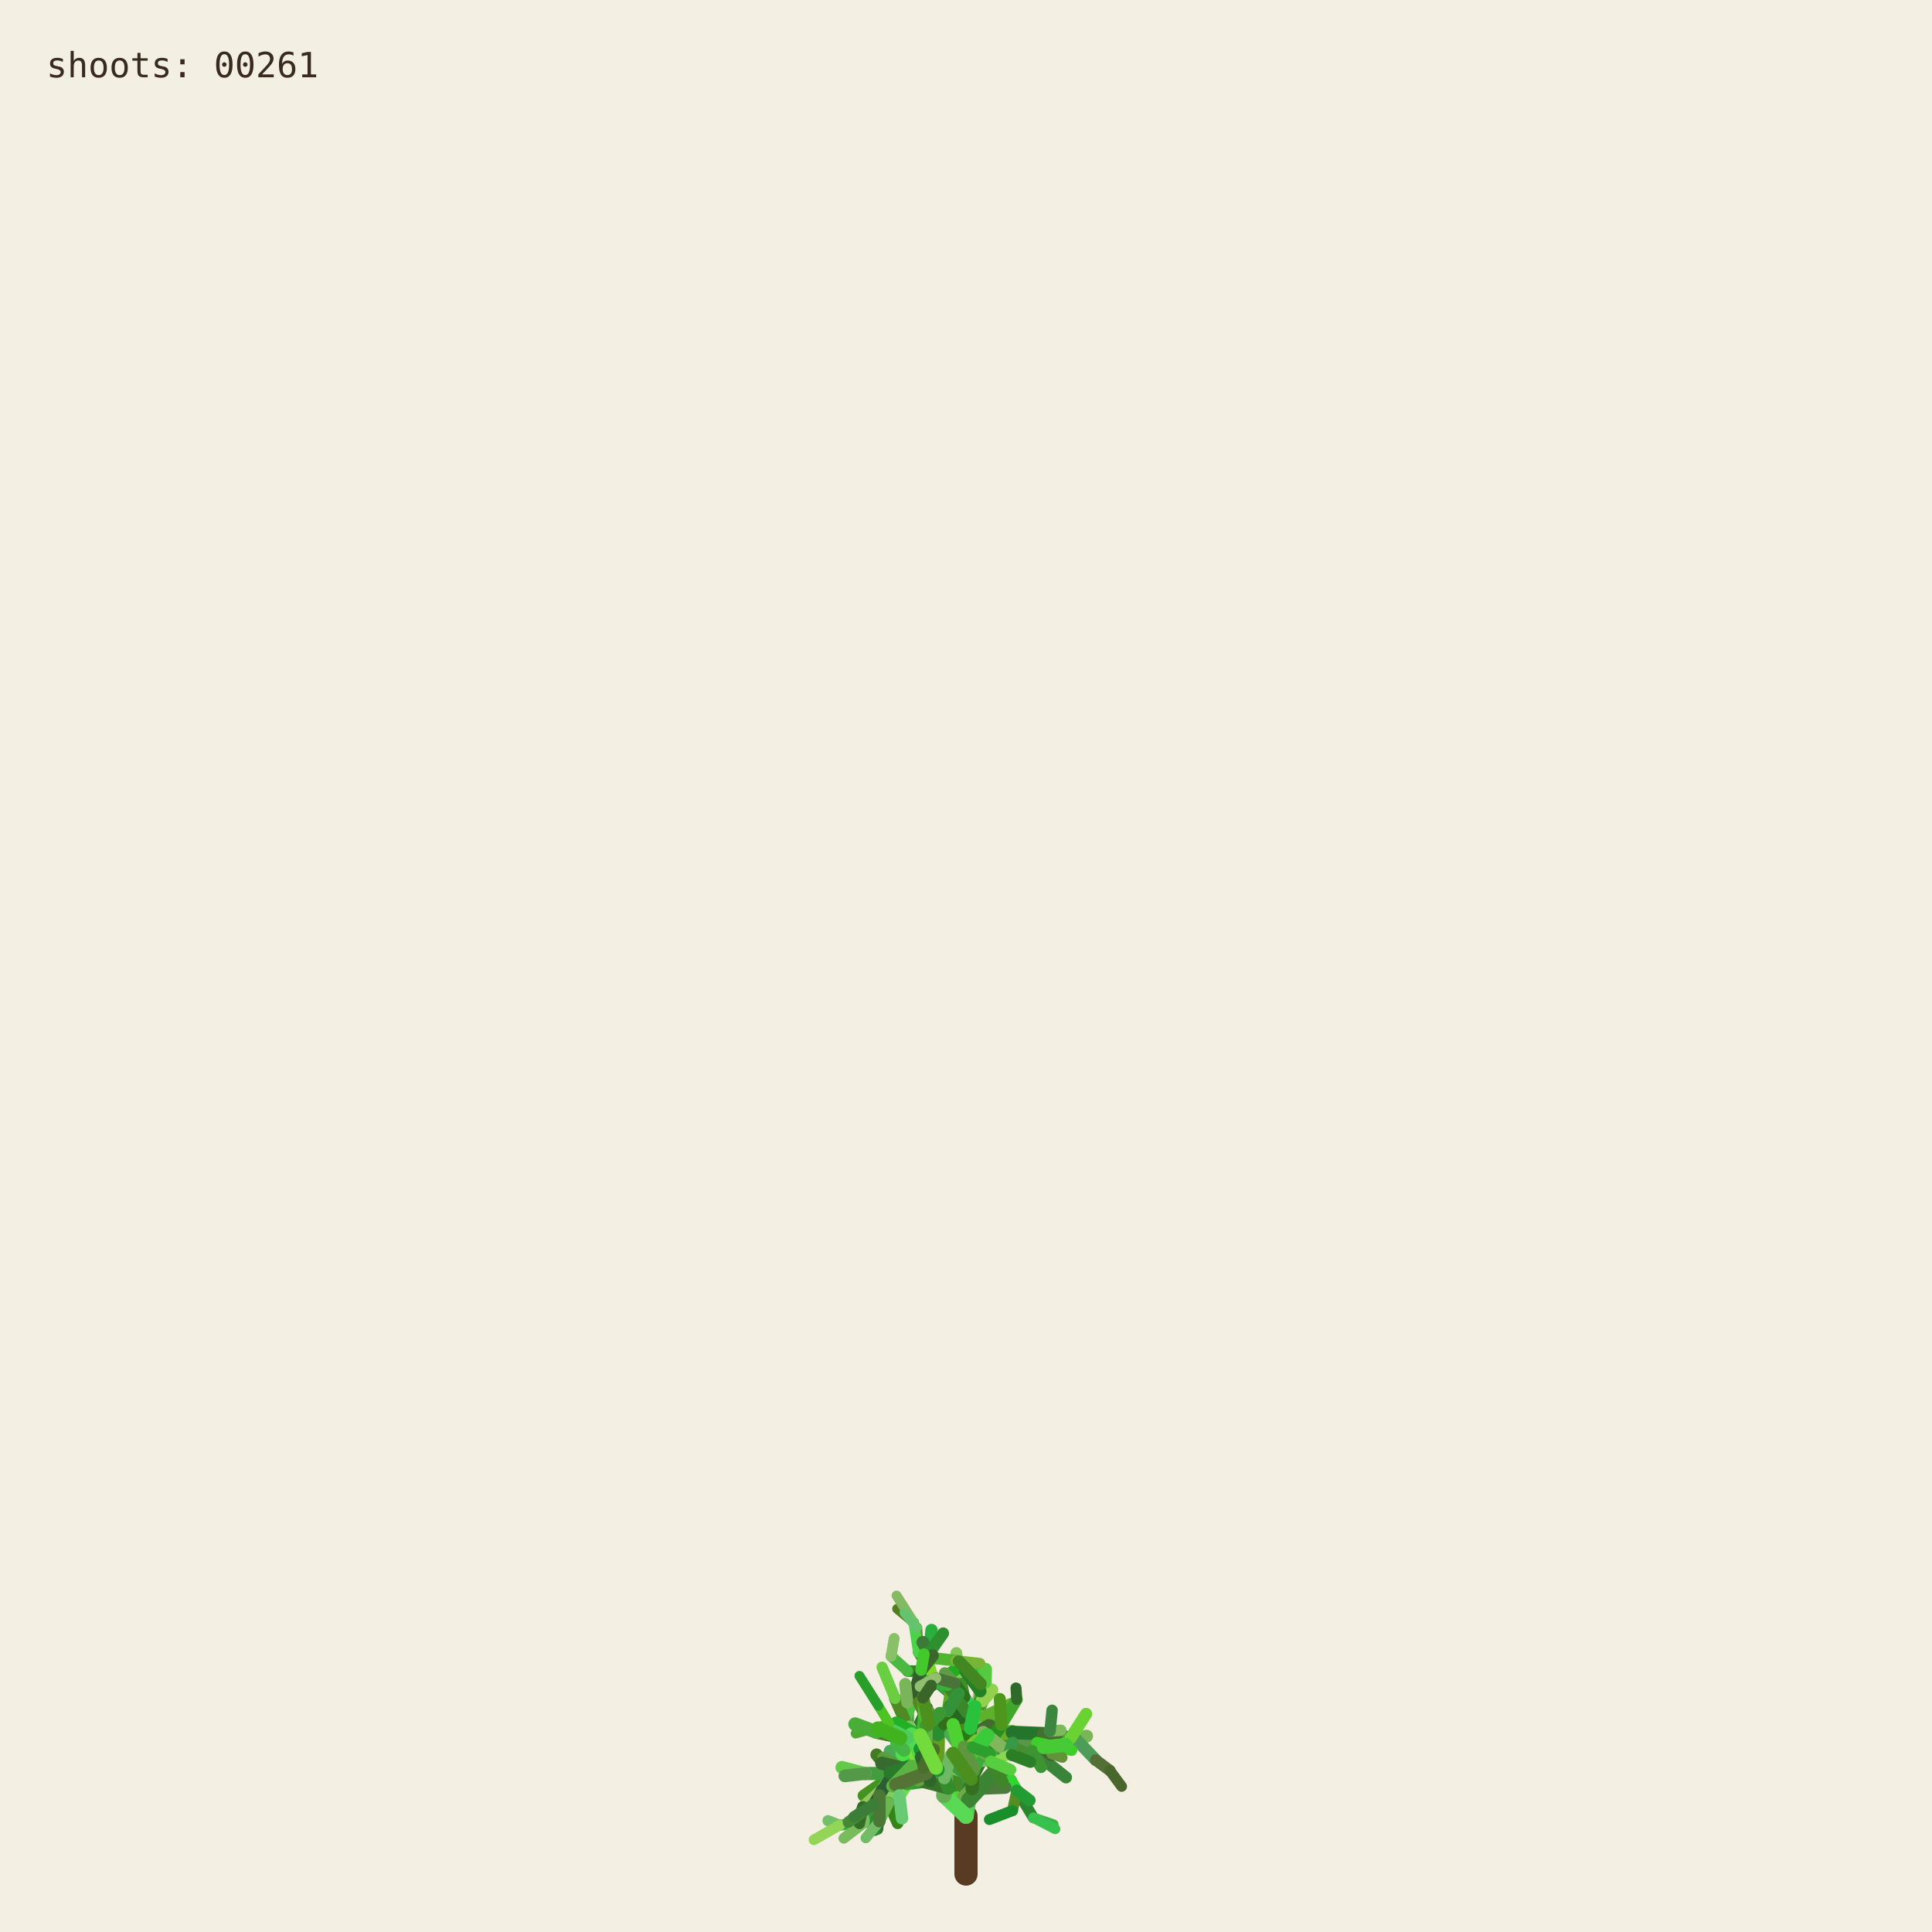
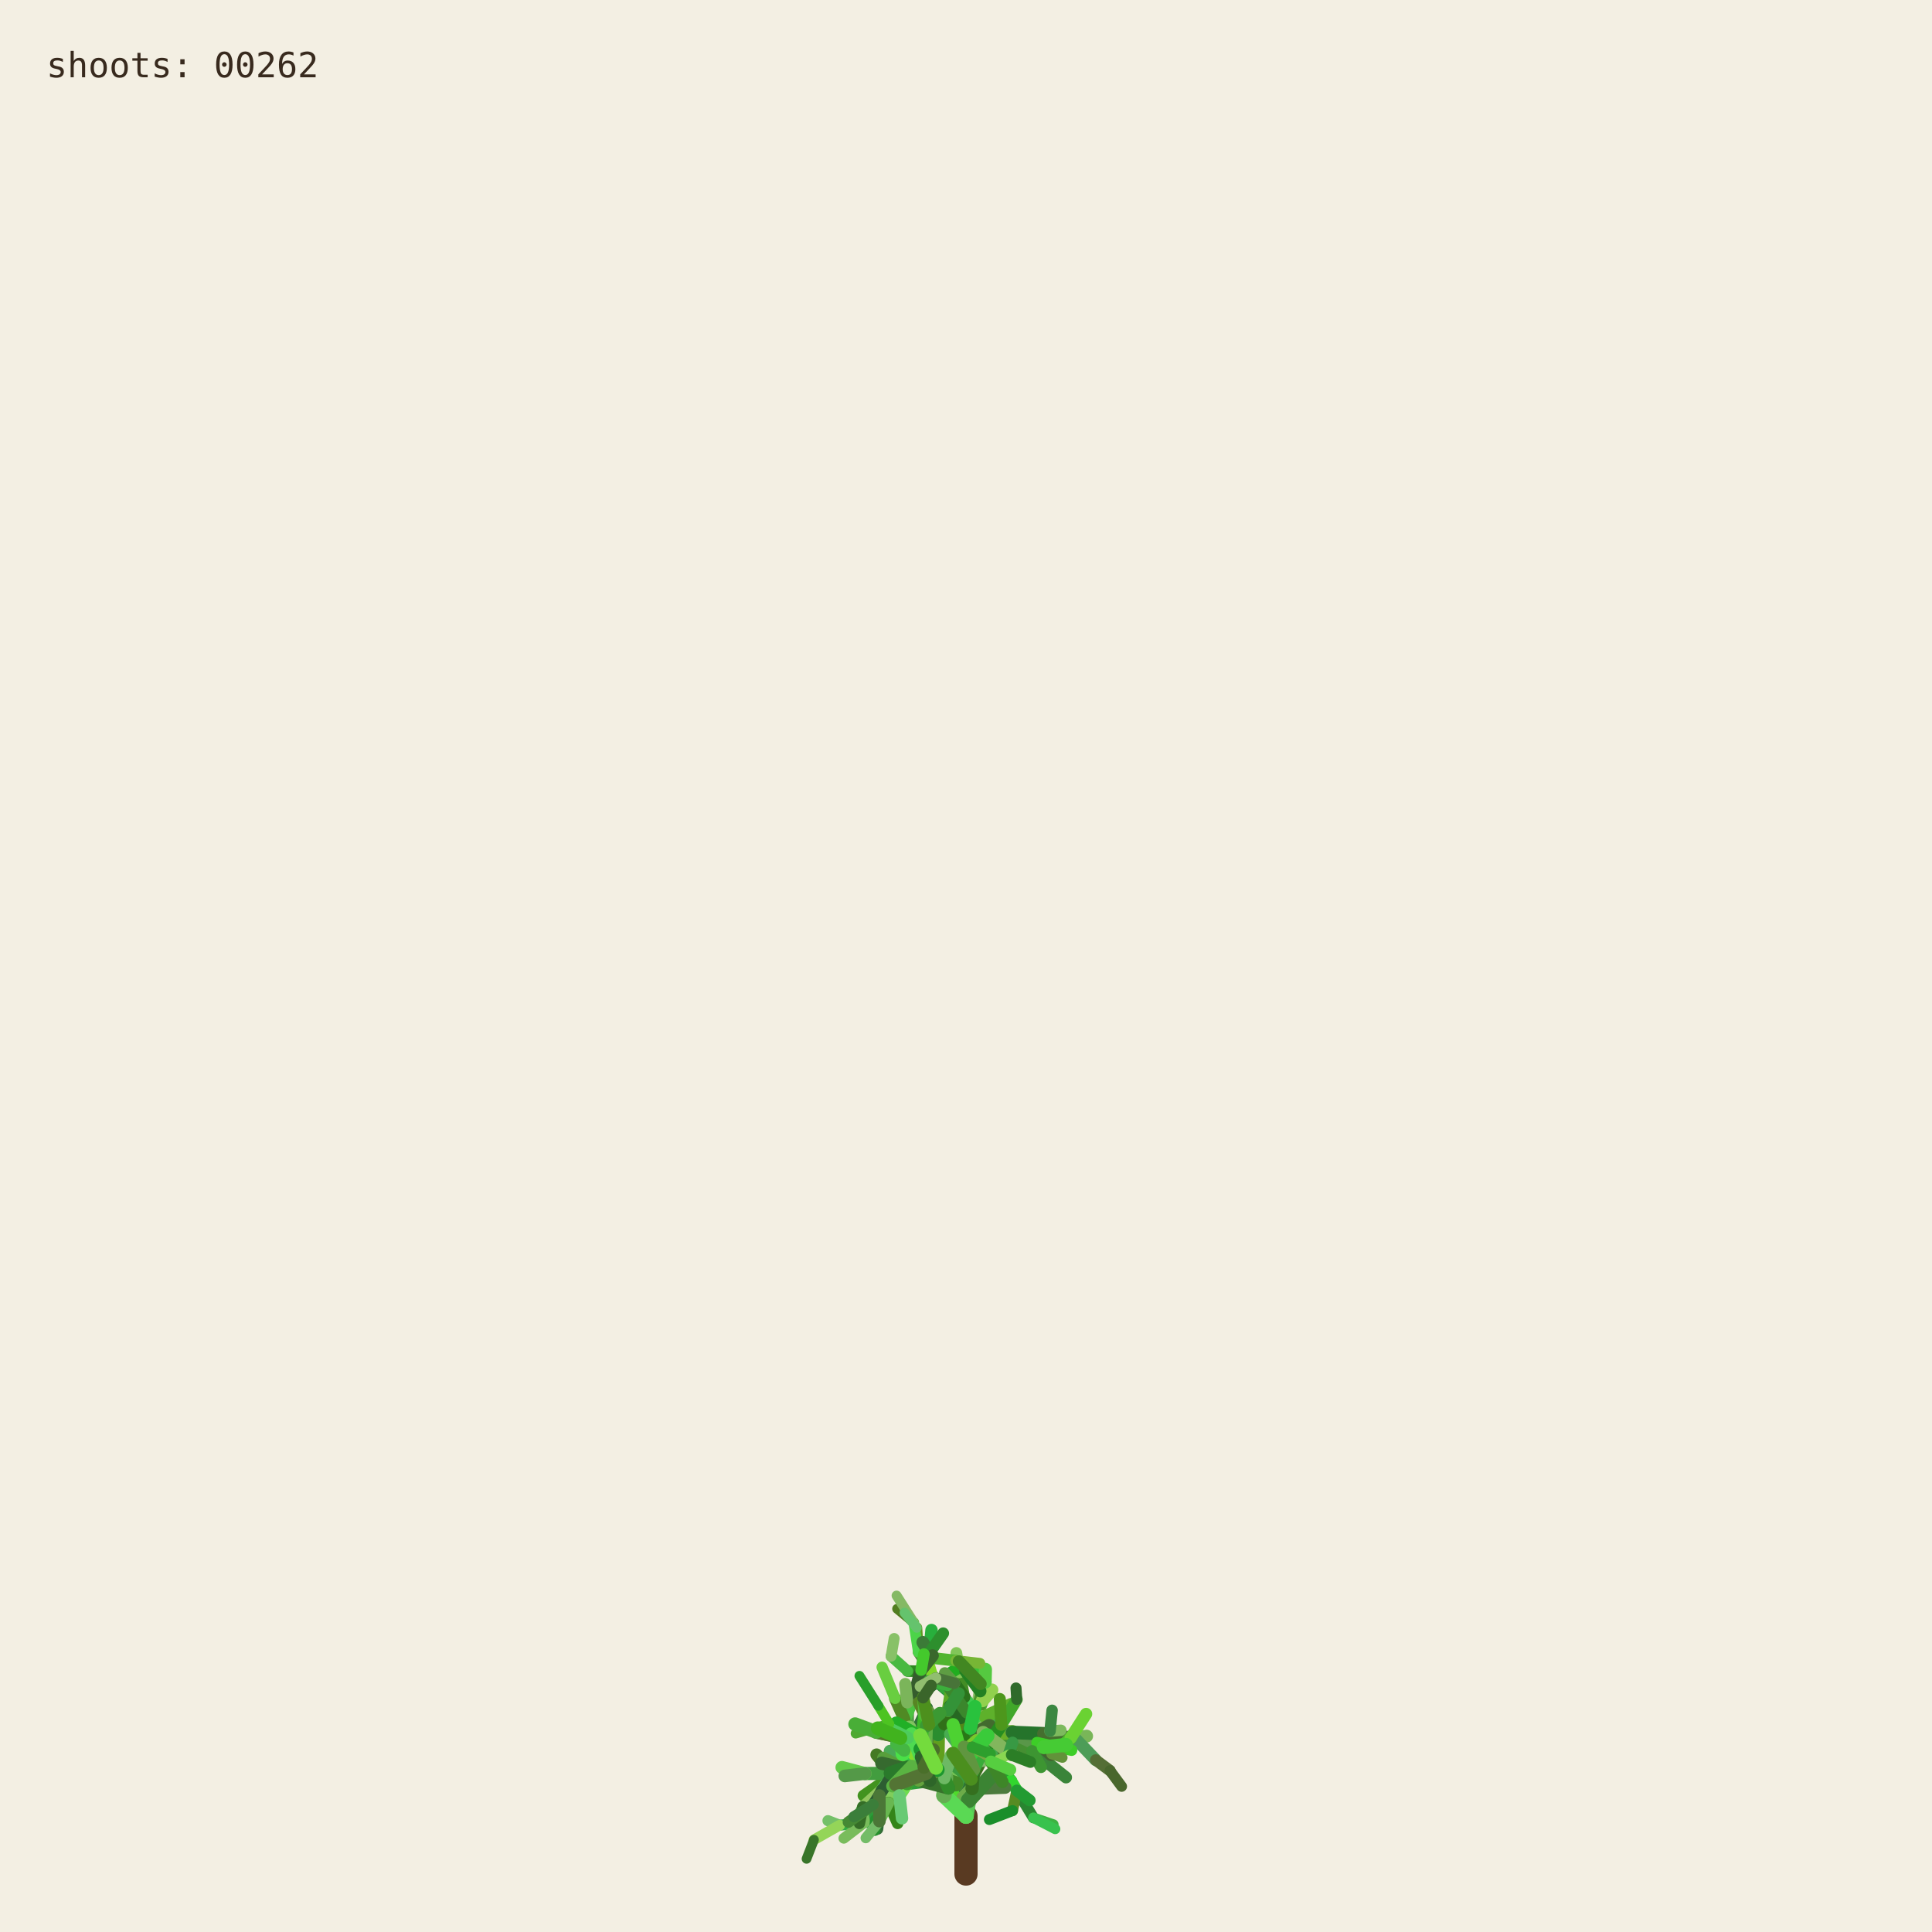
<svg xmlns="http://www.w3.org/2000/svg" viewBox="0 0 1000 1000" role="img" aria-labelledby="title desc">
  <rect width="1000" height="1000" fill="#f3efe3" />
  <g fill="none" stroke-linecap="round">
    <path d="M500 970 L500 940" stroke="#593a22" stroke-width="12" />
    <path d="M500.000 940.000 L494.591 923.254" stroke="hsl(89 50% 51%)" stroke-width="8.067" data-shoot="1" />
    <path d="M500.000 940.000 L498.548 930.480" stroke="hsl(108 42% 32%)" stroke-width="7.603" data-shoot="2" />
    <path d="M494.591 923.254 L485.237 916.016" stroke="hsl(129 39% 53%)" stroke-width="7.427" data-shoot="3" />
    <path d="M498.548 930.480 L502.606 920.794" stroke="hsl(125 41% 32%)" stroke-width="7.235" data-shoot="4" />
    <path d="M502.606 920.794 L496.770 905.343" stroke="hsl(93 34% 43%)" stroke-width="7.253" data-shoot="5" />
    <path d="M494.591 923.254 L497.365 909.040" stroke="hsl(116 35% 60%)" stroke-width="8.012" data-shoot="6" />
    <path d="M485.237 916.016 L485.497 897.710" stroke="hsl(89 69% 37%)" stroke-width="7.213" data-shoot="7" />
    <path d="M496.770 905.343 L501.215 895.004" stroke="hsl(92 66% 60%)" stroke-width="7.141" data-shoot="8" />
    <path d="M497.365 909.040 L506.164 896.866" stroke="hsl(126 59% 38%)" stroke-width="8.073" data-shoot="9" />
    <path d="M501.215 895.004 L510.832 888.548" stroke="hsl(91 35% 42%)" stroke-width="6.879" data-shoot="10" />
    <path d="M485.497 897.710 L493.416 891.622" stroke="hsl(104 36% 49%)" stroke-width="7.124" data-shoot="11" />
    <path d="M500.000 940.000 L490.927 925.443" stroke="hsl(108 70% 51%)" stroke-width="7.399" data-shoot="12" />
    <path d="M485.237 916.016 L479.157 913.325" stroke="hsl(112 69% 34%)" stroke-width="7.149" data-shoot="13" />
    <path d="M490.927 925.443 L481.351 921.527" stroke="hsl(111 58% 32%)" stroke-width="6.945" data-shoot="14" />
    <path d="M498.548 930.480 L503.173 925.799" stroke="hsl(98 40% 48%)" stroke-width="6.990" data-shoot="15" />
    <path d="M496.770 905.343 L505.035 888.845" stroke="hsl(101 68% 48%)" stroke-width="6.979" data-shoot="16" />
    <path d="M493.416 891.622 L508.817 896.643" stroke="hsl(128 70% 39%)" stroke-width="6.561" data-shoot="17" />
    <path d="M479.157 913.325 L469.750 899.500" stroke="hsl(95 57% 50%)" stroke-width="7.139" data-shoot="18" />
    <path d="M505.035 888.845 L508.436 880.301" stroke="hsl(98 53% 41%)" stroke-width="6.832" data-shoot="19" />
    <path d="M501.215 895.004 L501.550 888.479" stroke="hsl(112 68% 42%)" stroke-width="6.773" data-shoot="20" />
    <path d="M485.237 916.016 L479.029 908.697" stroke="hsl(100 57% 53%)" stroke-width="6.945" data-shoot="21" />
    <path d="M502.606 920.794 L496.127 911.207" stroke="hsl(123 62% 40%)" stroke-width="6.865" data-shoot="22" />
    <path d="M496.127 911.207 L497.635 896.782" stroke="hsl(93 65% 34%)" stroke-width="6.505" data-shoot="23" />
    <path d="M494.591 923.254 L500.793 909.571" stroke="hsl(113 71% 34%)" stroke-width="7.895" data-shoot="24" />
    <path d="M485.237 916.016 L479.462 917.793" stroke="hsl(99 66% 28%)" stroke-width="7.154" data-shoot="25" />
    <path d="M485.237 916.016 L473.231 912.147" stroke="hsl(93 38% 42%)" stroke-width="6.997" data-shoot="26" />
    <path d="M485.237 916.016 L473.737 913.680" stroke="hsl(114 35% 58%)" stroke-width="6.828" data-shoot="27" />
    <path d="M497.635 896.782 L497.395 881.015" stroke="hsl(110 56% 51%)" stroke-width="6.336" data-shoot="28" />
    <path d="M469.750 899.500 L453.522 896.436" stroke="hsl(121 37% 46%)" stroke-width="7.140" data-shoot="29" />
    <path d="M481.351 921.527 L469.530 923.105" stroke="hsl(126 55% 40%)" stroke-width="6.995" data-shoot="30" />
    <path d="M505.035 888.845 L499.035 878.436" stroke="hsl(88 42% 31%)" stroke-width="6.545" data-shoot="31" />
    <path d="M502.606 920.794 L507.653 911.330" stroke="hsl(99 57% 28%)" stroke-width="6.856" data-shoot="32" />
    <path d="M481.351 921.527 L478.279 914.724" stroke="hsl(122 35% 29%)" stroke-width="6.742" data-shoot="33" />
    <path d="M508.817 896.643 L522.168 900.369" stroke="hsl(122 67% 50%)" stroke-width="6.210" data-shoot="34" />
    <path d="M479.029 908.697 L477.185 899.261" stroke="hsl(124 64% 35%)" stroke-width="6.693" data-shoot="35" />
    <path d="M494.591 923.254 L498.563 913.442" stroke="hsl(122 45% 42%)" stroke-width="7.987" data-shoot="36" />
    <path d="M473.737 913.680 L467.283 915.265" stroke="hsl(125 60% 37%)" stroke-width="6.814" data-shoot="37" />
    <path d="M481.351 921.527 L469.226 908.135" stroke="hsl(113 69% 37%)" stroke-width="6.660" data-shoot="38" />
    <path d="M473.231 912.147 L461.374 919.424" stroke="hsl(100 70% 60%)" stroke-width="6.453" data-shoot="39" />
    <path d="M497.635 896.782 L500.334 886.420" stroke="hsl(108 47% 53%)" stroke-width="6.302" data-shoot="40" />
    <path d="M467.283 915.265 L455.168 929.331" stroke="hsl(120 40% 35%)" stroke-width="6.786" data-shoot="41" />
    <path d="M508.817 896.643 L512.869 911.725" stroke="hsl(110 63% 40%)" stroke-width="6.518" data-shoot="42" />
    <path d="M496.127 911.207 L497.987 905.795" stroke="hsl(115 70% 35%)" stroke-width="6.363" data-shoot="43" />
    <path d="M507.653 911.330 L512.674 910.357" stroke="hsl(104 36% 57%)" stroke-width="6.747" data-shoot="44" />
    <path d="M479.157 913.325 L470.181 917.185" stroke="hsl(95 64% 53%)" stroke-width="6.833" data-shoot="45" />
    <path d="M469.750 899.500 L469.633 881.151" stroke="hsl(111 38% 45%)" stroke-width="6.815" data-shoot="46" />
    <path d="M479.029 908.697 L480.879 892.655" stroke="hsl(102 44% 35%)" stroke-width="6.467" data-shoot="47" />
    <path d="M500.334 886.420 L507.457 881.593" stroke="hsl(118 47% 56%)" stroke-width="6.197" data-shoot="48" />
    <path d="M461.374 919.424 L446.935 929.431" stroke="hsl(102 65% 35%)" stroke-width="6.069" data-shoot="49" />
    <path d="M508.436 880.301 L507.585 871.602" stroke="hsl(97 61% 57%)" stroke-width="6.448" data-shoot="50" />
    <path d="M512.674 910.357 L523.304 921.702" stroke="hsl(122 61% 39%)" stroke-width="6.341" data-shoot="51" />
    <path d="M500.000 940.000 L501.279 931.882" stroke="hsl(118 51% 56%)" stroke-width="7.998" data-shoot="52" />
    <path d="M499.035 878.436 L496.590 865.625" stroke="hsl(103 58% 35%)" stroke-width="6.115" data-shoot="53" />
    <path d="M485.497 897.710 L488.970 892.287" stroke="hsl(123 54% 36%)" stroke-width="7.087" data-shoot="54" />
    <path d="M496.590 865.625 L495.009 855.557" stroke="hsl(97 49% 56%)" stroke-width="6.061" data-shoot="55" />
    <path d="M469.633 881.151 L484.418 870.623" stroke="hsl(128 48% 30%)" stroke-width="6.659" data-shoot="56" />
    <path d="M485.237 916.016 L477.752 911.974" stroke="hsl(90 58% 50%)" stroke-width="6.898" data-shoot="57" />
    <path d="M498.563 913.442 L502.383 908.863" stroke="hsl(97 61% 59%)" stroke-width="7.688" data-shoot="58" />
    <path d="M479.157 913.325 L464.639 921.037" stroke="hsl(94 69% 32%)" stroke-width="6.531" data-shoot="59" />
    <path d="M478.279 914.724 L471.794 900.929" stroke="hsl(117 71% 29%)" stroke-width="6.231" data-shoot="60" />
    <path d="M522.168 900.369 L536.734 901.964" stroke="hsl(111 46% 60%)" stroke-width="6.038" data-shoot="61" />
    <path d="M471.794 900.929 L465.848 895.170" stroke="hsl(103 40% 56%)" stroke-width="5.768" data-shoot="62" />
    <path d="M469.750 899.500 L468.128 889.982" stroke="hsl(93 64% 30%)" stroke-width="6.667" data-shoot="63" />
    <path d="M477.185 899.261 L475.657 893.582" stroke="hsl(113 52% 40%)" stroke-width="6.319" data-shoot="64" />
    <path d="M479.029 908.697 L474.737 903.891" stroke="hsl(93 52% 43%)" stroke-width="6.709" data-shoot="65" />
    <path d="M523.304 921.702 L526.314 926.781" stroke="hsl(119 67% 51%)" stroke-width="6.166" data-shoot="66" />
    <path d="M505.035 888.845 L507.387 875.338" stroke="hsl(96 40% 59%)" stroke-width="6.739" data-shoot="67" />
    <path d="M522.168 900.369 L537.413 908.545" stroke="hsl(99 61% 27%)" stroke-width="6.155" data-shoot="68" />
    <path d="M497.395 881.015 L483.011 868.683" stroke="hsl(129 53% 36%)" stroke-width="6.314" data-shoot="69" />
    <path d="M522.168 900.369 L534.219 906.339" stroke="hsl(108 48% 38%)" stroke-width="6.199" data-shoot="70" />
    <path d="M493.416 891.622 L507.262 882.093" stroke="hsl(127 63% 43%)" stroke-width="6.826" data-shoot="71" />
    <path d="M502.383 908.863 L508.238 907.761" stroke="hsl(99 66% 30%)" stroke-width="7.032" data-shoot="72" />
    <path d="M508.817 896.643 L514.829 892.790" stroke="hsl(125 40% 46%)" stroke-width="6.585" data-shoot="73" />
    <path d="M468.128 889.982 L473.133 877.764" stroke="hsl(115 52% 51%)" stroke-width="6.671" data-shoot="74" />
    <path d="M465.848 895.170 L460.313 892.280" stroke="hsl(102 70% 44%)" stroke-width="5.549" data-shoot="75" />
    <path d="M468.128 889.982 L463.284 879.089" stroke="hsl(94 59% 34%)" stroke-width="6.302" data-shoot="76" />
    <path d="M461.374 919.424 L456.357 926.300" stroke="hsl(126 42% 53%)" stroke-width="6.125" data-shoot="77" />
    <path d="M483.011 868.683 L476.458 865.059" stroke="hsl(124 68% 42%)" stroke-width="6.199" data-shoot="78" />
    <path d="M455.168 929.331 L454.837 939.862" stroke="hsl(125 68% 35%)" stroke-width="6.316" data-shoot="79" />
    <path d="M534.219 906.339 L550.383 905.736" stroke="hsl(112 63% 35%)" stroke-width="5.969" data-shoot="80" />
    <path d="M470.181 917.185 L459.860 933.116" stroke="hsl(100 53% 58%)" stroke-width="6.224" data-shoot="81" />
    <path d="M497.395 881.015 L484.197 869.260" stroke="hsl(122 53% 43%)" stroke-width="5.862" data-shoot="82" />
    <path d="M536.734 901.964 L543.504 896.023" stroke="hsl(116 68% 27%)" stroke-width="5.871" data-shoot="83" />
    <path d="M476.458 865.059 L469.801 864.922" stroke="hsl(112 62% 33%)" stroke-width="6.006" data-shoot="84" />
    <path d="M506.164 896.866 L524.059 896.699" stroke="hsl(91 64% 42%)" stroke-width="7.575" data-shoot="85" />
    <path d="M485.237 916.016 L472.910 908.590" stroke="hsl(102 57% 31%)" stroke-width="6.875" data-shoot="86" />
    <path d="M469.530 923.105 L465.520 929.278" stroke="hsl(107 67% 59%)" stroke-width="6.616" data-shoot="87" />
    <path d="M505.035 888.845 L509.868 870.612" stroke="hsl(101 57% 37%)" stroke-width="6.791" data-shoot="88" />
    <path d="M493.416 891.622 L509.951 888.485" stroke="hsl(92 44% 58%)" stroke-width="6.812" data-shoot="89" />
    <path d="M503.173 925.799 L520.191 925.155" stroke="hsl(105 34% 36%)" stroke-width="6.682" data-shoot="90" />
    <path d="M474.737 903.891 L466.772 894.583" stroke="hsl(116 48% 51%)" stroke-width="6.158" data-shoot="91" />
    <path d="M484.197 869.260 L475.358 855.233" stroke="hsl(100 34% 37%)" stroke-width="5.647" data-shoot="92" />
    <path d="M505.035 888.845 L500.829 880.951" stroke="hsl(127 58% 52%)" stroke-width="6.474" data-shoot="93" />
    <path d="M479.157 913.325 L471.905 914.367" stroke="hsl(125 48% 52%)" stroke-width="6.716" data-shoot="94" />
    <path d="M501.279 931.882 L513.403 918.671" stroke="hsl(114 44% 36%)" stroke-width="7.978" data-shoot="95" />
    <path d="M524.059 896.699 L540.269 904.338" stroke="hsl(108 35% 44%)" stroke-width="7.297" data-shoot="96" />
    <path d="M524.059 896.699 L540.170 897.356" stroke="hsl(125 52% 30%)" stroke-width="6.964" data-shoot="97" />
    <path d="M497.635 896.782 L497.191 889.399" stroke="hsl(88 69% 31%)" stroke-width="6.119" data-shoot="98" />
    <path d="M508.436 880.301 L513.376 874.721" stroke="hsl(89 59% 56%)" stroke-width="6.732" data-shoot="99" />
    <path d="M469.530 923.105 L461.520 917.825" stroke="hsl(113 54% 40%)" stroke-width="7.033" data-shoot="100" />
    <path d="M473.133 877.764 L476.780 864.372" stroke="hsl(110 34% 27%)" stroke-width="6.596" data-shoot="101" />
    <path d="M471.794 900.929 L479.914 884.001" stroke="hsl(126 41% 32%)" stroke-width="6.024" data-shoot="102" />
    <path d="M512.674 910.357 L522.333 907.203" stroke="hsl(103 64% 43%)" stroke-width="6.219" data-shoot="103" />
    <path d="M509.868 870.612 L506.361 863.395" stroke="hsl(120 56% 49%)" stroke-width="6.521" data-shoot="104" />
    <path d="M540.170 897.356 L556.575 899.863" stroke="hsl(100 40% 31%)" stroke-width="6.676" data-shoot="105" />
    <path d="M459.860 933.116 L464.616 943.790" stroke="hsl(105 68% 31%)" stroke-width="5.925" data-shoot="106" />
    <path d="M461.520 917.825 L453.738 908.211" stroke="hsl(98 54% 31%)" stroke-width="6.452" data-shoot="107" />
    <path d="M509.951 888.485 L523.296 882.278" stroke="hsl(97 61% 43%)" stroke-width="6.765" data-shoot="108" />
    <path d="M479.029 908.697 L460.671 906.383" stroke="hsl(128 39% 48%)" stroke-width="6.494" data-shoot="109" />
    <path d="M469.633 881.151 L468.563 871.658" stroke="hsl(98 38% 53%)" stroke-width="6.301" data-shoot="110" />
    <path d="M456.357 926.300 L446.582 935.154" stroke="hsl(90 47% 57%)" stroke-width="5.838" data-shoot="111" />
    <path d="M488.970 892.287 L490.829 885.358" stroke="hsl(104 63% 27%)" stroke-width="6.888" data-shoot="112" />
    <path d="M499.035 878.436 L493.946 871.238" stroke="hsl(110 61% 28%)" stroke-width="6.405" data-shoot="113" />
    <path d="M503.173 925.799 L503.949 916.037" stroke="hsl(108 61% 30%)" stroke-width="6.764" data-shoot="114" />
    <path d="M484.418 870.623 L497.330 862.535" stroke="hsl(119 70% 40%)" stroke-width="6.117" data-shoot="115" />
    <path d="M476.780 864.372 L482.198 858.124" stroke="hsl(97 71% 34%)" stroke-width="6.331" data-shoot="116" />
    <path d="M459.860 933.116 L450.375 943.022" stroke="hsl(119 67% 40%)" stroke-width="6.054" data-shoot="117" />
    <path d="M537.413 908.545 L551.771 920.000" stroke="hsl(119 40% 37%)" stroke-width="6.202" data-shoot="118" />
    <path d="M476.780 864.372 L481.041 855.578" stroke="hsl(128 51% 38%)" stroke-width="6.621" data-shoot="119" />
    <path d="M475.358 855.233 L474.548 842.544" stroke="hsl(89 65% 36%)" stroke-width="5.593" data-shoot="120" />
    <path d="M479.029 908.697 L479.467 893.313" stroke="hsl(105 42% 49%)" stroke-width="6.799" data-shoot="121" />
    <path d="M494.591 923.254 L484.466 914.996" stroke="hsl(104 48% 55%)" stroke-width="7.531" data-shoot="122" />
    <path d="M503.173 925.799 L503.396 917.056" stroke="hsl(104 56% 28%)" stroke-width="6.644" data-shoot="123" />
    <path d="M493.946 871.238 L489.038 865.959" stroke="hsl(102 40% 44%)" stroke-width="6.042" data-shoot="124" />
    <path d="M467.283 915.265 L457.242 909.920" stroke="hsl(103 45% 43%)" stroke-width="6.457" data-shoot="125" />
    <path d="M471.794 900.929 L454.133 896.956" stroke="hsl(89 50% 31%)" stroke-width="6.180" data-shoot="126" />
    <path d="M454.837 939.862 L454.096 946.606" stroke="hsl(125 36% 31%)" stroke-width="6.220" data-shoot="127" />
    <path d="M481.041 855.578 L482.155 843.709" stroke="hsl(129 63% 42%)" stroke-width="6.417" data-shoot="128" />
    <path d="M490.829 885.358 L492.861 872.817" stroke="hsl(95 65% 40%)" stroke-width="6.754" data-shoot="129" />
    <path d="M478.279 914.724 L465.635 903.587" stroke="hsl(96 66% 52%)" stroke-width="6.672" data-shoot="130" />
    <path d="M450.375 943.022 L434.576 944.722" stroke="hsl(127 55% 44%)" stroke-width="5.725" data-shoot="131" />
    <path d="M459.860 933.116 L451.962 941.801" stroke="hsl(127 54% 57%)" stroke-width="5.888" data-shoot="132" />
    <path d="M526.314 926.781 L534.894 940.878" stroke="hsl(125 53% 34%)" stroke-width="5.720" data-shoot="133" />
    <path d="M456.357 926.300 L449.709 941.533" stroke="hsl(112 47% 29%)" stroke-width="5.948" data-shoot="134" />
    <path d="M556.575 899.863 L562.434 898.624" stroke="hsl(99 39% 53%)" stroke-width="6.651" data-shoot="135" />
    <path d="M556.575 899.863 L567.158 910.979" stroke="hsl(128 34% 46%)" stroke-width="6.350" data-shoot="136" />
    <path d="M461.520 917.825 L447.767 917.982" stroke="hsl(118 43% 43%)" stroke-width="6.808" data-shoot="137" />
    <path d="M502.383 908.863 L502.275 894.506" stroke="hsl(114 52% 34%)" stroke-width="7.514" data-shoot="138" />
    <path d="M484.466 914.996 L469.919 914.610" stroke="hsl(90 45% 56%)" stroke-width="7.261" data-shoot="139" />
    <path d="M506.164 896.866 L511.996 893.538" stroke="hsl(100 40% 30%)" stroke-width="7.562" data-shoot="140" />
    <path d="M508.238 907.761 L516.195 908.520" stroke="hsl(102 44% 31%)" stroke-width="6.802" data-shoot="141" />
    <path d="M536.734 901.964 L544.250 907.905" stroke="hsl(91 54% 33%)" stroke-width="5.663" data-shoot="142" />
    <path d="M479.157 913.325 L471.950 914.117" stroke="hsl(102 39% 34%)" stroke-width="6.550" data-shoot="143" />
    <path d="M494.591 923.254 L482.152 919.513" stroke="hsl(104 56% 35%)" stroke-width="7.930" data-shoot="144" />
    <path d="M508.817 896.643 L515.085 912.072" stroke="hsl(125 43% 46%)" stroke-width="6.163" data-shoot="145" />
    <path d="M482.152 919.513 L467.316 907.872" stroke="hsl(97 66% 48%)" stroke-width="7.452" data-shoot="146" />
    <path d="M480.879 892.655 L475.418 881.125" stroke="hsl(88 59% 33%)" stroke-width="5.933" data-shoot="147" />
    <path d="M540.269 904.338 L549.716 904.178" stroke="hsl(92 48% 60%)" stroke-width="6.883" data-shoot="148" />
    <path d="M467.316 907.872 L467.480 902.032" stroke="hsl(120 56% 54%)" stroke-width="7.156" data-shoot="149" />
    <path d="M483.011 868.683 L480.032 858.496" stroke="hsl(90 69% 50%)" stroke-width="5.778" data-shoot="150" />
    <path d="M497.191 889.399 L491.630 882.997" stroke="hsl(116 51% 27%)" stroke-width="6.106" data-shoot="151" />
    <path d="M482.152 919.513 L478.791 913.069" stroke="hsl(91 53% 41%)" stroke-width="7.533" data-shoot="152" />
    <path d="M543.504 896.023 L549.105 895.596" stroke="hsl(100 40% 55%)" stroke-width="5.914" data-shoot="153" />
    <path d="M467.283 915.265 L456.437 912.665" stroke="hsl(113 38% 30%)" stroke-width="6.866" data-shoot="154" />
    <path d="M567.158 910.979 L574.486 916.440" stroke="hsl(88 35% 32%)" stroke-width="5.955" data-shoot="155" />
    <path d="M512.869 911.725 L518.866 922.323" stroke="hsl(106 54% 34%)" stroke-width="6.353" data-shoot="156" />
    <path d="M500.334 886.420 L490.418 872.350" stroke="hsl(110 51% 35%)" stroke-width="6.150" data-shoot="157" />
    <path d="M500.793 909.571 L498.095 899.473" stroke="hsl(109 69% 28%)" stroke-width="7.556" data-shoot="158" />
    <path d="M449.709 941.533 L436.765 951.498" stroke="hsl(102 42% 55%)" stroke-width="5.534" data-shoot="159" />
    <path d="M508.238 907.761 L518.302 892.720" stroke="hsl(117 63% 34%)" stroke-width="6.708" data-shoot="160" />
    <path d="M475.358 855.233 L472.993 839.858" stroke="hsl(119 62% 56%)" stroke-width="5.562" data-shoot="161" />
    <path d="M502.275 894.506 L504.670 883.372" stroke="hsl(128 65% 46%)" stroke-width="6.876" data-shoot="162" />
    <path d="M540.269 904.338 L544.102 907.850" stroke="hsl(99 35% 29%)" stroke-width="7.336" data-shoot="163" />
    <path d="M536.734 901.964 L554.643 905.916" stroke="hsl(112 68% 48%)" stroke-width="5.906" data-shoot="164" />
    <path d="M497.365 909.040 L505.842 901.224" stroke="hsl(91 65% 48%)" stroke-width="7.533" data-shoot="165" />
    <path d="M478.279 914.724 L467.960 905.929" stroke="hsl(128 59% 50%)" stroke-width="6.781" data-shoot="166" />
    <path d="M461.374 919.424 L451.958 934.122" stroke="hsl(127 35% 27%)" stroke-width="6.092" data-shoot="167" />
    <path d="M463.284 879.089 L456.576 862.947" stroke="hsl(103 59% 53%)" stroke-width="5.809" data-shoot="168" />
    <path d="M500.000 940.000 L488.580 929.317" stroke="hsl(117 64% 59%)" stroke-width="8.005" data-shoot="169" />
    <path d="M447.767 917.982 L435.801 914.831" stroke="hsl(108 55% 54%)" stroke-width="6.726" data-shoot="170" />
    <path d="M477.752 911.974 L468.826 903.841" stroke="hsl(89 70% 51%)" stroke-width="6.964" data-shoot="171" />
    <path d="M469.919 914.610 L460.892 917.724" stroke="hsl(121 49% 32%)" stroke-width="7.015" data-shoot="172" />
    <path d="M503.396 917.056 L509.013 905.051" stroke="hsl(120 50% 45%)" stroke-width="6.671" data-shoot="173" />
    <path d="M549.716 904.178 L554.177 899.548" stroke="hsl(106 62% 45%)" stroke-width="6.645" data-shoot="174" />
    <path d="M460.313 892.280 L442.892 897.267" stroke="hsl(106 54% 43%)" stroke-width="5.141" data-shoot="175" />
    <path d="M490.418 872.350 L480.658 869.975" stroke="hsl(120 49% 46%)" stroke-width="5.821" data-shoot="176" />
    <path d="M479.467 893.313 L480.721 885.946" stroke="hsl(94 40% 41%)" stroke-width="6.222" data-shoot="177" />
    <path d="M488.580 929.317 L489.421 919.838" stroke="hsl(107 36% 50%)" stroke-width="7.943" data-shoot="178" />
    <path d="M526.314 926.781 L524.087 937.173" stroke="hsl(90 60% 34%)" stroke-width="5.700" data-shoot="179" />
    <path d="M490.927 925.443 L475.469 921.381" stroke="hsl(110 44% 31%)" stroke-width="6.893" data-shoot="180" />
    <path d="M518.302 892.720 L526.275 879.623" stroke="hsl(109 60% 41%)" stroke-width="6.159" data-shoot="181" />
    <path d="M469.750 899.500 L470.711 894.119" stroke="hsl(100 45% 57%)" stroke-width="7.025" data-shoot="182" />
    <path d="M534.219 906.339 L538.815 914.656" stroke="hsl(113 50% 39%)" stroke-width="6.149" data-shoot="183" />
    <path d="M472.993 839.858 L464.334 832.716" stroke="hsl(88 58% 31%)" stroke-width="5.062" data-shoot="184" />
    <path d="M469.801 864.922 L461.240 857.253" stroke="hsl(116 48% 49%)" stroke-width="5.656" data-shoot="185" />
    <path d="M461.240 857.253 L462.820 848.066" stroke="hsl(98 42% 58%)" stroke-width="5.640" data-shoot="186" />
    <path d="M490.829 885.358 L496.165 876.536" stroke="hsl(123 48% 39%)" stroke-width="6.482" data-shoot="187" />
    <path d="M508.817 896.643 L523.679 908.324" stroke="hsl(95 38% 54%)" stroke-width="6.611" data-shoot="188" />
    <path d="M500.793 909.571 L510.860 898.419" stroke="hsl(120 58% 51%)" stroke-width="7.770" data-shoot="189" />
    <path d="M459.860 933.116 L453.365 941.926" stroke="hsl(97 61% 35%)" stroke-width="6.281" data-shoot="190" />
    <path d="M509.868 870.612 L510.029 864.082" stroke="hsl(111 56% 52%)" stroke-width="6.833" data-shoot="191" />
    <path d="M453.522 896.436 L442.603 892.401" stroke="hsl(111 52% 45%)" stroke-width="7.032" data-shoot="192" />
    <path d="M543.504 896.023 L544.565 885.256" stroke="hsl(125 39% 38%)" stroke-width="5.927" data-shoot="193" />
    <path d="M482.198 858.124 L494.767 859.537" stroke="hsl(105 58% 45%)" stroke-width="6.146" data-shoot="194" />
    <path d="M497.987 905.795 L491.843 897.531" stroke="hsl(125 41% 48%)" stroke-width="6.386" data-shoot="195" />
    <path d="M493.946 871.238 L484.320 868.578" stroke="hsl(105 34% 34%)" stroke-width="5.939" data-shoot="196" />
    <path d="M477.185 899.261 L478.390 887.971" stroke="hsl(112 65% 44%)" stroke-width="6.377" data-shoot="197" />
    <path d="M434.576 944.722 L428.556 942.373" stroke="hsl(112 41% 58%)" stroke-width="5.738" data-shoot="198" />
    <path d="M497.987 905.795 L503.196 904.331" stroke="hsl(89 46% 31%)" stroke-width="5.847" data-shoot="199" />
    <path d="M467.316 907.872 L466.023 899.585" stroke="hsl(119 71% 58%)" stroke-width="7.258" data-shoot="200" />
    <path d="M526.314 926.781 L532.954 931.860" stroke="hsl(128 64% 37%)" stroke-width="6.148" data-shoot="201" />
    <path d="M467.960 905.929 L464.039 902.533" stroke="hsl(119 46% 49%)" stroke-width="6.612" data-shoot="202" />
    <path d="M477.185 899.261 L463.879 891.609" stroke="hsl(122 68% 41%)" stroke-width="6.319" data-shoot="203" />
    <path d="M475.469 921.381 L469.599 917.437" stroke="hsl(97 45% 44%)" stroke-width="6.783" data-shoot="204" />
    <path d="M478.279 914.724 L471.801 897.415" stroke="hsl(121 65% 58%)" stroke-width="6.714" data-shoot="205" />
    <path d="M554.177 899.548 L562.169 887.143" stroke="hsl(99 64% 51%)" stroke-width="6.341" data-shoot="206" />
    <path d="M526.275 879.623 L525.887 873.699" stroke="hsl(115 43% 29%)" stroke-width="5.721" data-shoot="207" />
    <path d="M481.041 855.578 L477.626 850.058" stroke="hsl(117 38% 35%)" stroke-width="6.581" data-shoot="208" />
    <path d="M496.770 905.343 L493.304 892.691" stroke="hsl(110 64% 51%)" stroke-width="6.797" data-shoot="209" />
    <path d="M469.750 899.500 L458.957 894.086" stroke="hsl(127 55% 55%)" stroke-width="6.620" data-shoot="210" />
    <path d="M490.927 925.443 L488.767 920.422" stroke="hsl(115 54% 36%)" stroke-width="6.870" data-shoot="211" />
    <path d="M481.041 855.578 L488.186 845.391" stroke="hsl(120 52% 37%)" stroke-width="6.098" data-shoot="212" />
    <path d="M451.958 934.122 L453.040 940.528" stroke="hsl(127 56% 39%)" stroke-width="6.131" data-shoot="213" />
    <path d="M460.313 892.280 L454.656 882.922" stroke="hsl(104 71% 45%)" stroke-width="5.122" data-shoot="214" />
    <path d="M471.950 914.117 L461.960 924.503" stroke="hsl(107 46% 48%)" stroke-width="6.541" data-shoot="215" />
    <path d="M446.582 935.154 L444.222 940.468" stroke="hsl(117 55% 46%)" stroke-width="5.688" data-shoot="216" />
    <path d="M488.767 920.422 L492.003 908.765" stroke="hsl(114 38% 56%)" stroke-width="6.278" data-shoot="217" />
    <path d="M484.320 868.578 L476.319 872.885" stroke="hsl(94 38% 59%)" stroke-width="5.787" data-shoot="218" />
    <path d="M446.582 935.154 L444.839 943.820" stroke="hsl(108 47% 29%)" stroke-width="5.857" data-shoot="219" />
    <path d="M478.390 887.971 L477.758 878.744" stroke="hsl(107 53% 47%)" stroke-width="6.025" data-shoot="220" />
    <path d="M479.467 893.313 L486.497 886.860" stroke="hsl(115 50% 40%)" stroke-width="6.726" data-shoot="221" />
    <path d="M453.365 941.926 L452.737 947.232" stroke="hsl(123 57% 36%)" stroke-width="6.073" data-shoot="222" />
    <path d="M534.894 940.878 L545.223 944.367" stroke="hsl(122 49% 47%)" stroke-width="5.409" data-shoot="223" />
    <path d="M503.196 904.331 L515.896 911.448" stroke="hsl(89 43% 46%)" stroke-width="5.358" data-shoot="224" />
    <path d="M485.237 916.016 L476.520 905.335" stroke="hsl(129 69% 35%)" stroke-width="7.385" data-shoot="225" />
    <path d="M544.250 907.905 L549.888 909.742" stroke="hsl(93 43% 40%)" stroke-width="5.355" data-shoot="226" />
    <path d="M472.993 839.858 L464.068 825.878" stroke="hsl(97 38% 56%)" stroke-width="5.144" data-shoot="227" />
    <path d="M434.576 944.722 L421.301 952.270" stroke="hsl(91 60% 59%)" stroke-width="5.495" data-shoot="228" />
    <path d="M494.767 859.537 L507.151 860.969" stroke="hsl(89 55% 46%)" stroke-width="5.687" data-shoot="229" />
    <path d="M503.949 916.037 L499.042 904.226" stroke="hsl(98 40% 42%)" stroke-width="6.625" data-shoot="230" />
    <path d="M540.269 904.338 L551.739 903.138" stroke="hsl(113 59% 50%)" stroke-width="7.215" data-shoot="231" />
    <path d="M447.767 917.982 L437.293 919.201" stroke="hsl(111 36% 44%)" stroke-width="6.566" data-shoot="232" />
    <path d="M522.333 907.203 L524.104 901.882" stroke="hsl(127 46% 41%)" stroke-width="5.986" data-shoot="233" />
    <path d="M466.023 899.585 L454.343 894.568" stroke="hsl(106 71% 41%)" stroke-width="7.143" data-shoot="234" />
    <path d="M459.860 933.116 L455.001 942.905" stroke="hsl(106 42% 52%)" stroke-width="5.952" data-shoot="235" />
    <path d="M480.879 892.655 L477.773 878.511" stroke="hsl(95 66% 34%)" stroke-width="6.336" data-shoot="236" />
    <path d="M515.896 911.448 L522.014 908.183" stroke="hsl(95 62% 58%)" stroke-width="5.037" data-shoot="237" />
    <path d="M481.351 921.527 L476.872 909.429" stroke="hsl(115 42% 28%)" stroke-width="6.739" data-shoot="238" />
    <path d="M503.196 904.331 L512.636 907.835" stroke="hsl(120 56% 40%)" stroke-width="5.656" data-shoot="239" />
    <path d="M523.679 908.324 L533.273 912.012" stroke="hsl(116 54% 32%)" stroke-width="6.078" data-shoot="240" />
    <path d="M476.780 864.372 L482.640 856.940" stroke="hsl(107 40% 29%)" stroke-width="6.577" data-shoot="241" />
    <path d="M524.087 937.173 L512.117 941.790" stroke="hsl(128 69% 33%)" stroke-width="5.679" data-shoot="242" />
    <path d="M502.606 920.794 L493.263 907.558" stroke="hsl(96 65% 34%)" stroke-width="6.930" data-shoot="243" />
    <path d="M479.462 917.793 L463.714 923.683" stroke="hsl(91 38% 33%)" stroke-width="6.993" data-shoot="244" />
    <path d="M454.656 882.922 L444.853 867.435" stroke="hsl(121 60% 39%)" stroke-width="5.125" data-shoot="245" />
    <path d="M455.001 942.905 L448.124 951.360" stroke="hsl(111 39% 57%)" stroke-width="5.416" data-shoot="246" />
    <path d="M476.780 864.372 L478.194 856.177" stroke="hsl(111 64% 48%)" stroke-width="6.036" data-shoot="247" />
    <path d="M451.958 934.122 L439.120 943.117" stroke="hsl(108 45% 37%)" stroke-width="5.933" data-shoot="248" />
    <path d="M507.387 875.338 L499.698 864.888" stroke="hsl(120 58% 32%)" stroke-width="6.402" data-shoot="249" />
    <path d="M478.279 914.724 L483.073 905.683" stroke="hsl(92 45% 30%)" stroke-width="6.783" data-shoot="250" />
    <path d="M574.486 916.440 L580.555 924.651" stroke="hsl(91 39% 29%)" stroke-width="5.574" data-shoot="251" />
    <path d="M512.869 911.725 L522.960 916.007" stroke="hsl(111 59% 53%)" stroke-width="6.098" data-shoot="252" />
    <path d="M474.548 842.544 L468.165 834.692" stroke="hsl(125 44% 58%)" stroke-width="5.094" data-shoot="253" />
    <path d="M465.520 929.278 L466.882 941.152" stroke="hsl(127 48% 60%)" stroke-width="6.409" data-shoot="254" />
    <path d="M534.894 940.878 L546.168 946.695" stroke="hsl(129 55% 49%)" stroke-width="5.315" data-shoot="255" />
    <path d="M484.466 914.996 L476.326 898.157" stroke="hsl(99 69% 55%)" stroke-width="7.231" data-shoot="256" />
    <path d="M518.302 892.720 L517.497 879.389" stroke="hsl(96 69% 35%)" stroke-width="6.215" data-shoot="257" />
    <path d="M455.168 929.331 L455.195 942.644" stroke="hsl(101 37% 34%)" stroke-width="6.462" data-shoot="258" />
    <path d="M451.958 934.122 L441.974 940.357" stroke="hsl(119 37% 36%)" stroke-width="5.759" data-shoot="259" />
    <path d="M477.758 878.744 L481.953 872.378" stroke="hsl(104 41% 28%)" stroke-width="5.937" data-shoot="260" />
    <path d="M507.585 871.602 L496.313 859.908" stroke="hsl(101 60% 33%)" stroke-width="6.267" data-shoot="261" />
+     <path d="M421.301 952.270 L417.473 962.130" stroke="hsl(108 48% 31%)" stroke-width="5.031" data-shoot="262" />
  </g>
-   <text x="24" y="40" font-family="monospace" font-size="18" fill="#382a1e">shoots: 00261</text>
+   <text x="24" y="40" font-family="monospace" font-size="18" fill="#382a1e">shoots: 00262</text>
</svg>
